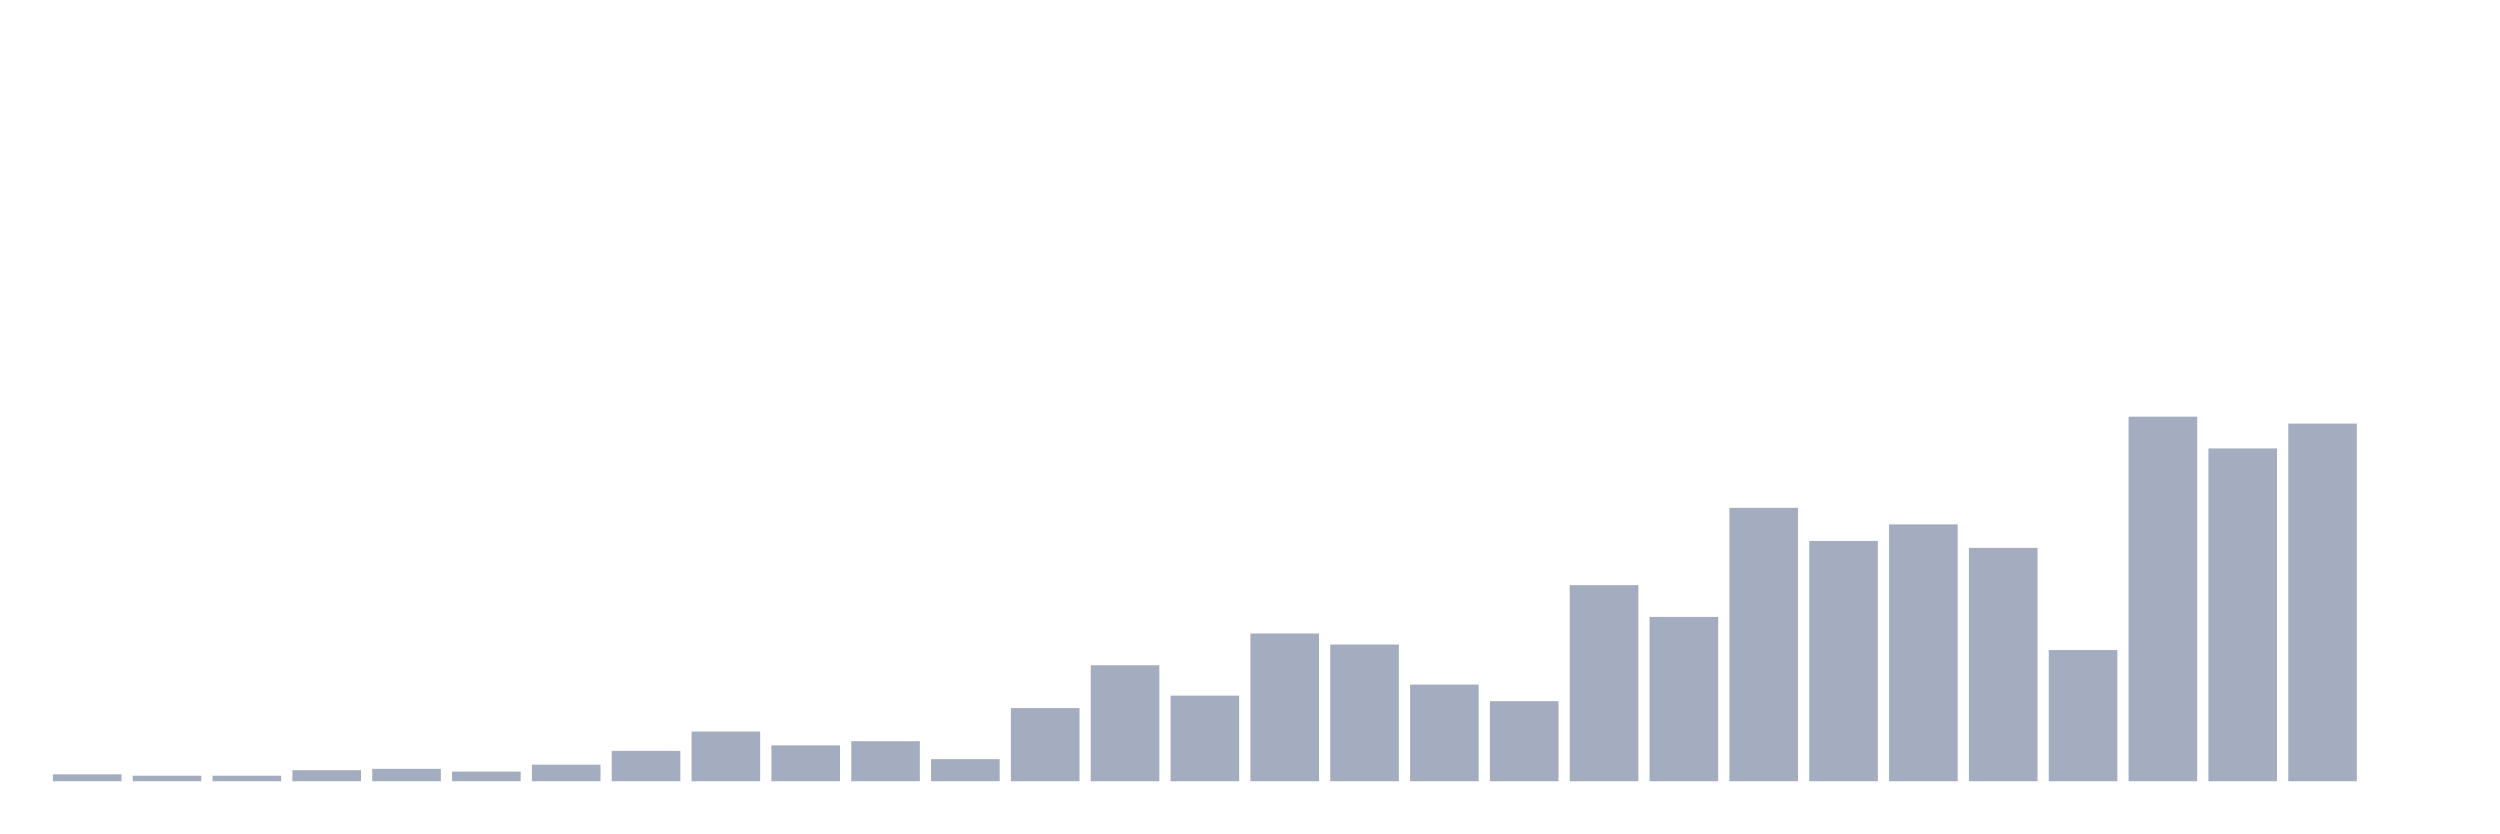
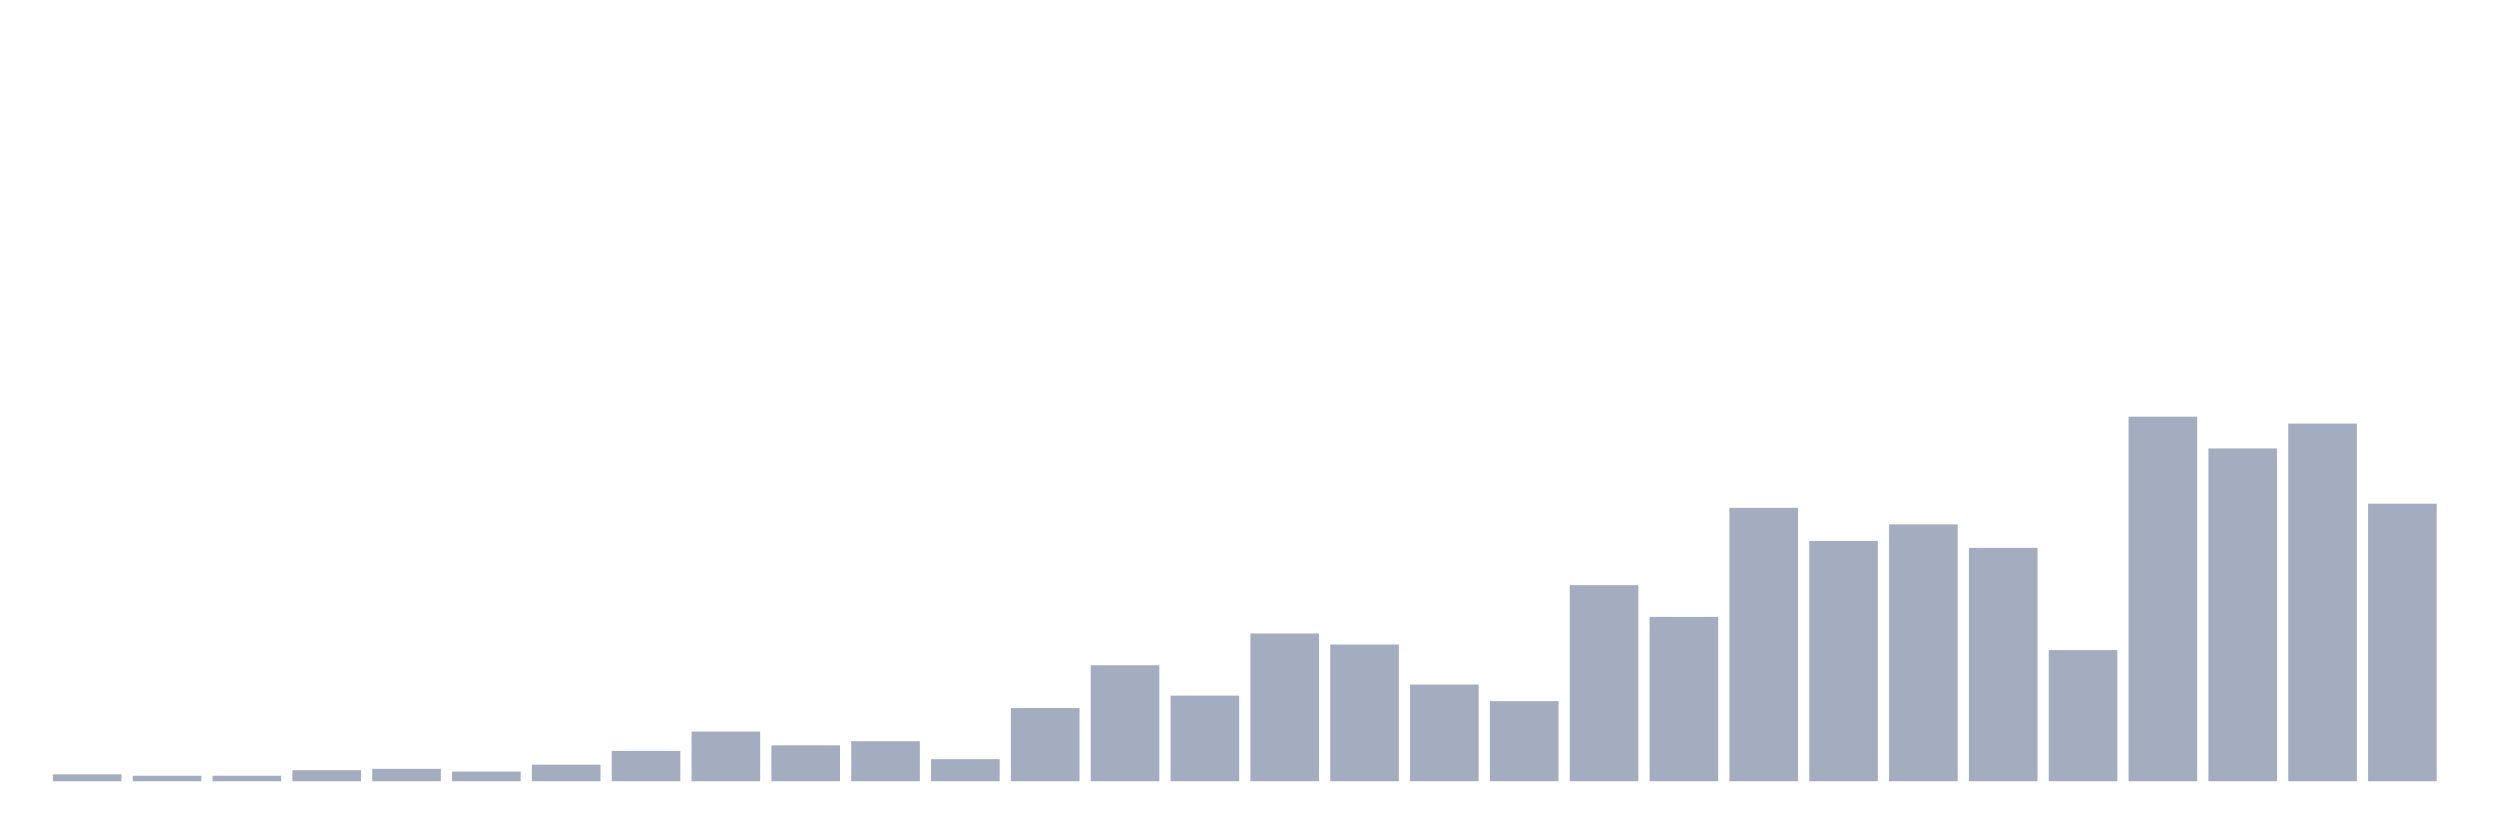
<svg xmlns="http://www.w3.org/2000/svg" viewBox="0 0 480 160">
  <g transform="translate(10,10)">
    <rect class="bar" x="0.153" width="13.175" y="138.674" height="1.326" fill="rgb(164,173,192)" />
    <rect class="bar" x="15.482" width="13.175" y="138.939" height="1.061" fill="rgb(164,173,192)" />
    <rect class="bar" x="30.81" width="13.175" y="138.939" height="1.061" fill="rgb(164,173,192)" />
    <rect class="bar" x="46.138" width="13.175" y="137.879" height="2.121" fill="rgb(164,173,192)" />
    <rect class="bar" x="61.466" width="13.175" y="137.614" height="2.386" fill="rgb(164,173,192)" />
    <rect class="bar" x="76.794" width="13.175" y="138.144" height="1.856" fill="rgb(164,173,192)" />
    <rect class="bar" x="92.123" width="13.175" y="136.818" height="3.182" fill="rgb(164,173,192)" />
    <rect class="bar" x="107.451" width="13.175" y="134.167" height="5.833" fill="rgb(164,173,192)" />
    <rect class="bar" x="122.779" width="13.175" y="130.455" height="9.545" fill="rgb(164,173,192)" />
    <rect class="bar" x="138.107" width="13.175" y="133.106" height="6.894" fill="rgb(164,173,192)" />
    <rect class="bar" x="153.436" width="13.175" y="132.311" height="7.689" fill="rgb(164,173,192)" />
    <rect class="bar" x="168.764" width="13.175" y="135.758" height="4.242" fill="rgb(164,173,192)" />
    <rect class="bar" x="184.092" width="13.175" y="125.947" height="14.053" fill="rgb(164,173,192)" />
    <rect class="bar" x="199.42" width="13.175" y="117.727" height="22.273" fill="rgb(164,173,192)" />
    <rect class="bar" x="214.748" width="13.175" y="123.561" height="16.439" fill="rgb(164,173,192)" />
    <rect class="bar" x="230.077" width="13.175" y="111.629" height="28.371" fill="rgb(164,173,192)" />
    <rect class="bar" x="245.405" width="13.175" y="113.75" height="26.25" fill="rgb(164,173,192)" />
    <rect class="bar" x="260.733" width="13.175" y="121.439" height="18.561" fill="rgb(164,173,192)" />
    <rect class="bar" x="276.061" width="13.175" y="124.621" height="15.379" fill="rgb(164,173,192)" />
    <rect class="bar" x="291.39" width="13.175" y="102.348" height="37.652" fill="rgb(164,173,192)" />
    <rect class="bar" x="306.718" width="13.175" y="108.447" height="31.553" fill="rgb(164,173,192)" />
    <rect class="bar" x="322.046" width="13.175" y="87.5" height="52.5" fill="rgb(164,173,192)" />
    <rect class="bar" x="337.374" width="13.175" y="93.864" height="46.136" fill="rgb(164,173,192)" />
    <rect class="bar" x="352.702" width="13.175" y="90.682" height="49.318" fill="rgb(164,173,192)" />
    <rect class="bar" x="368.031" width="13.175" y="95.189" height="44.811" fill="rgb(164,173,192)" />
    <rect class="bar" x="383.359" width="13.175" y="114.811" height="25.189" fill="rgb(164,173,192)" />
    <rect class="bar" x="398.687" width="13.175" y="70" height="70" fill="rgb(164,173,192)" />
    <rect class="bar" x="414.015" width="13.175" y="76.098" height="63.902" fill="rgb(164,173,192)" />
    <rect class="bar" x="429.344" width="13.175" y="71.326" height="68.674" fill="rgb(164,173,192)" />
-     <rect class="bar" x="444.672" width="13.175" y="140" height="0" fill="rgb(164,173,192)" />
+     <rect class="bar" x="444.672" width="13.175" y="86.705" height="53.295" fill="rgb(164,173,192)" />
  </g>
</svg>
